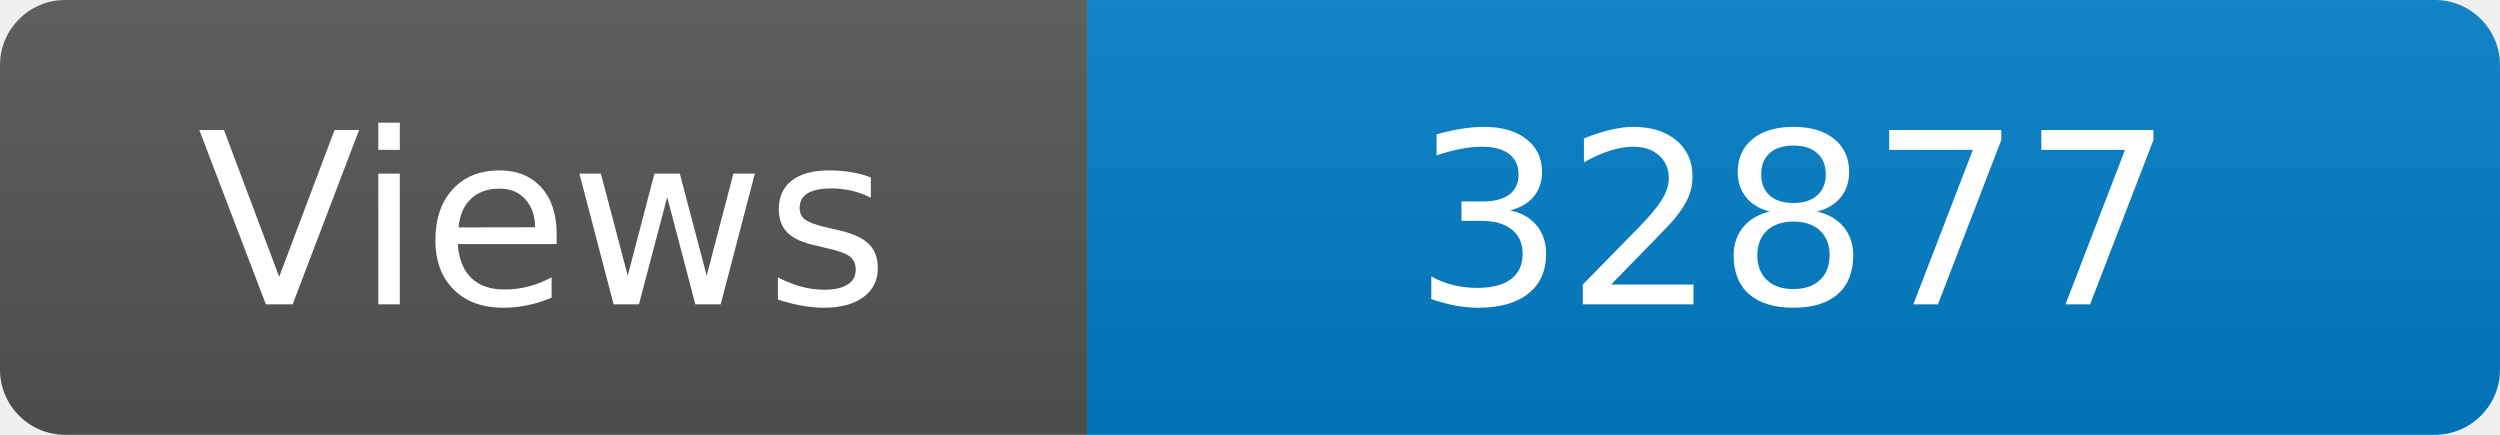
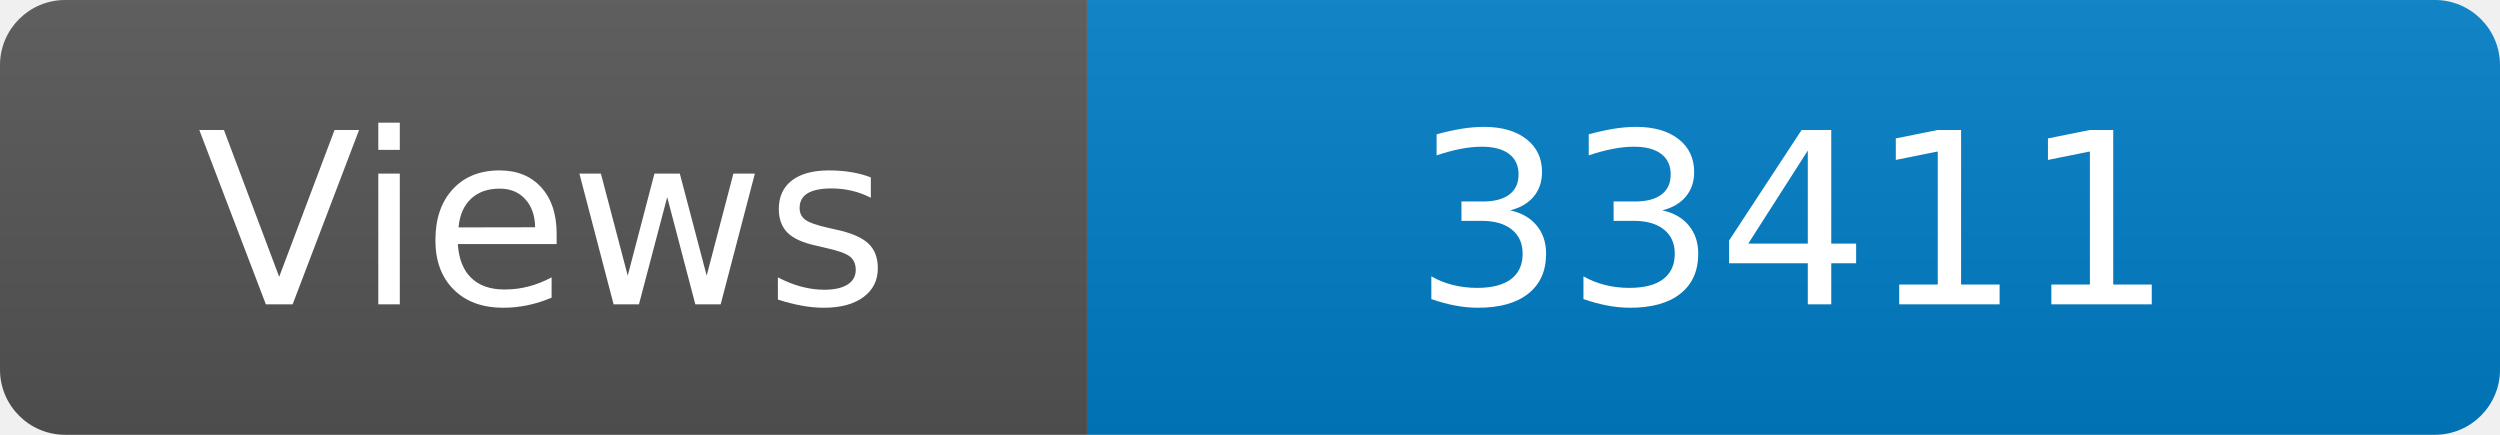
<svg xmlns="http://www.w3.org/2000/svg" width="115" height="20" role="img" aria-label="Maintained?: yes">
  <linearGradient id="s" x2="0" y2="100%">
    <stop offset="0" stop-color="#bbb" stop-opacity=".1" />
    <stop offset="1" stop-opacity=".1" />
  </linearGradient>
  <clipPath id="r">
    <rect width="115" height="20" rx="3" fill="#fff" />
  </clipPath>
  <g clip-path="url(#r)">
    <rect width="50" height="20" fill="#555" />
    <rect x="50" width="160" height="20" fill="#007ec6" />
    <rect width="115" height="20" fill="url(#s)" />
  </g>
  <g fill="#fff" text-anchor="middle" font-family="Verdana,Geneva,DejaVu Sans,sans-serif" font-size="110">
    <text x="250" y="140" transform="scale(.1)" fill="#fff">Views</text>
-     <text x="825" y="140" transform="scale(.1)" fill="#fff">32877</text>
+     <text x="825" y="140" transform="scale(.1)" fill="#fff">33411</text>
  </g>
</svg>
